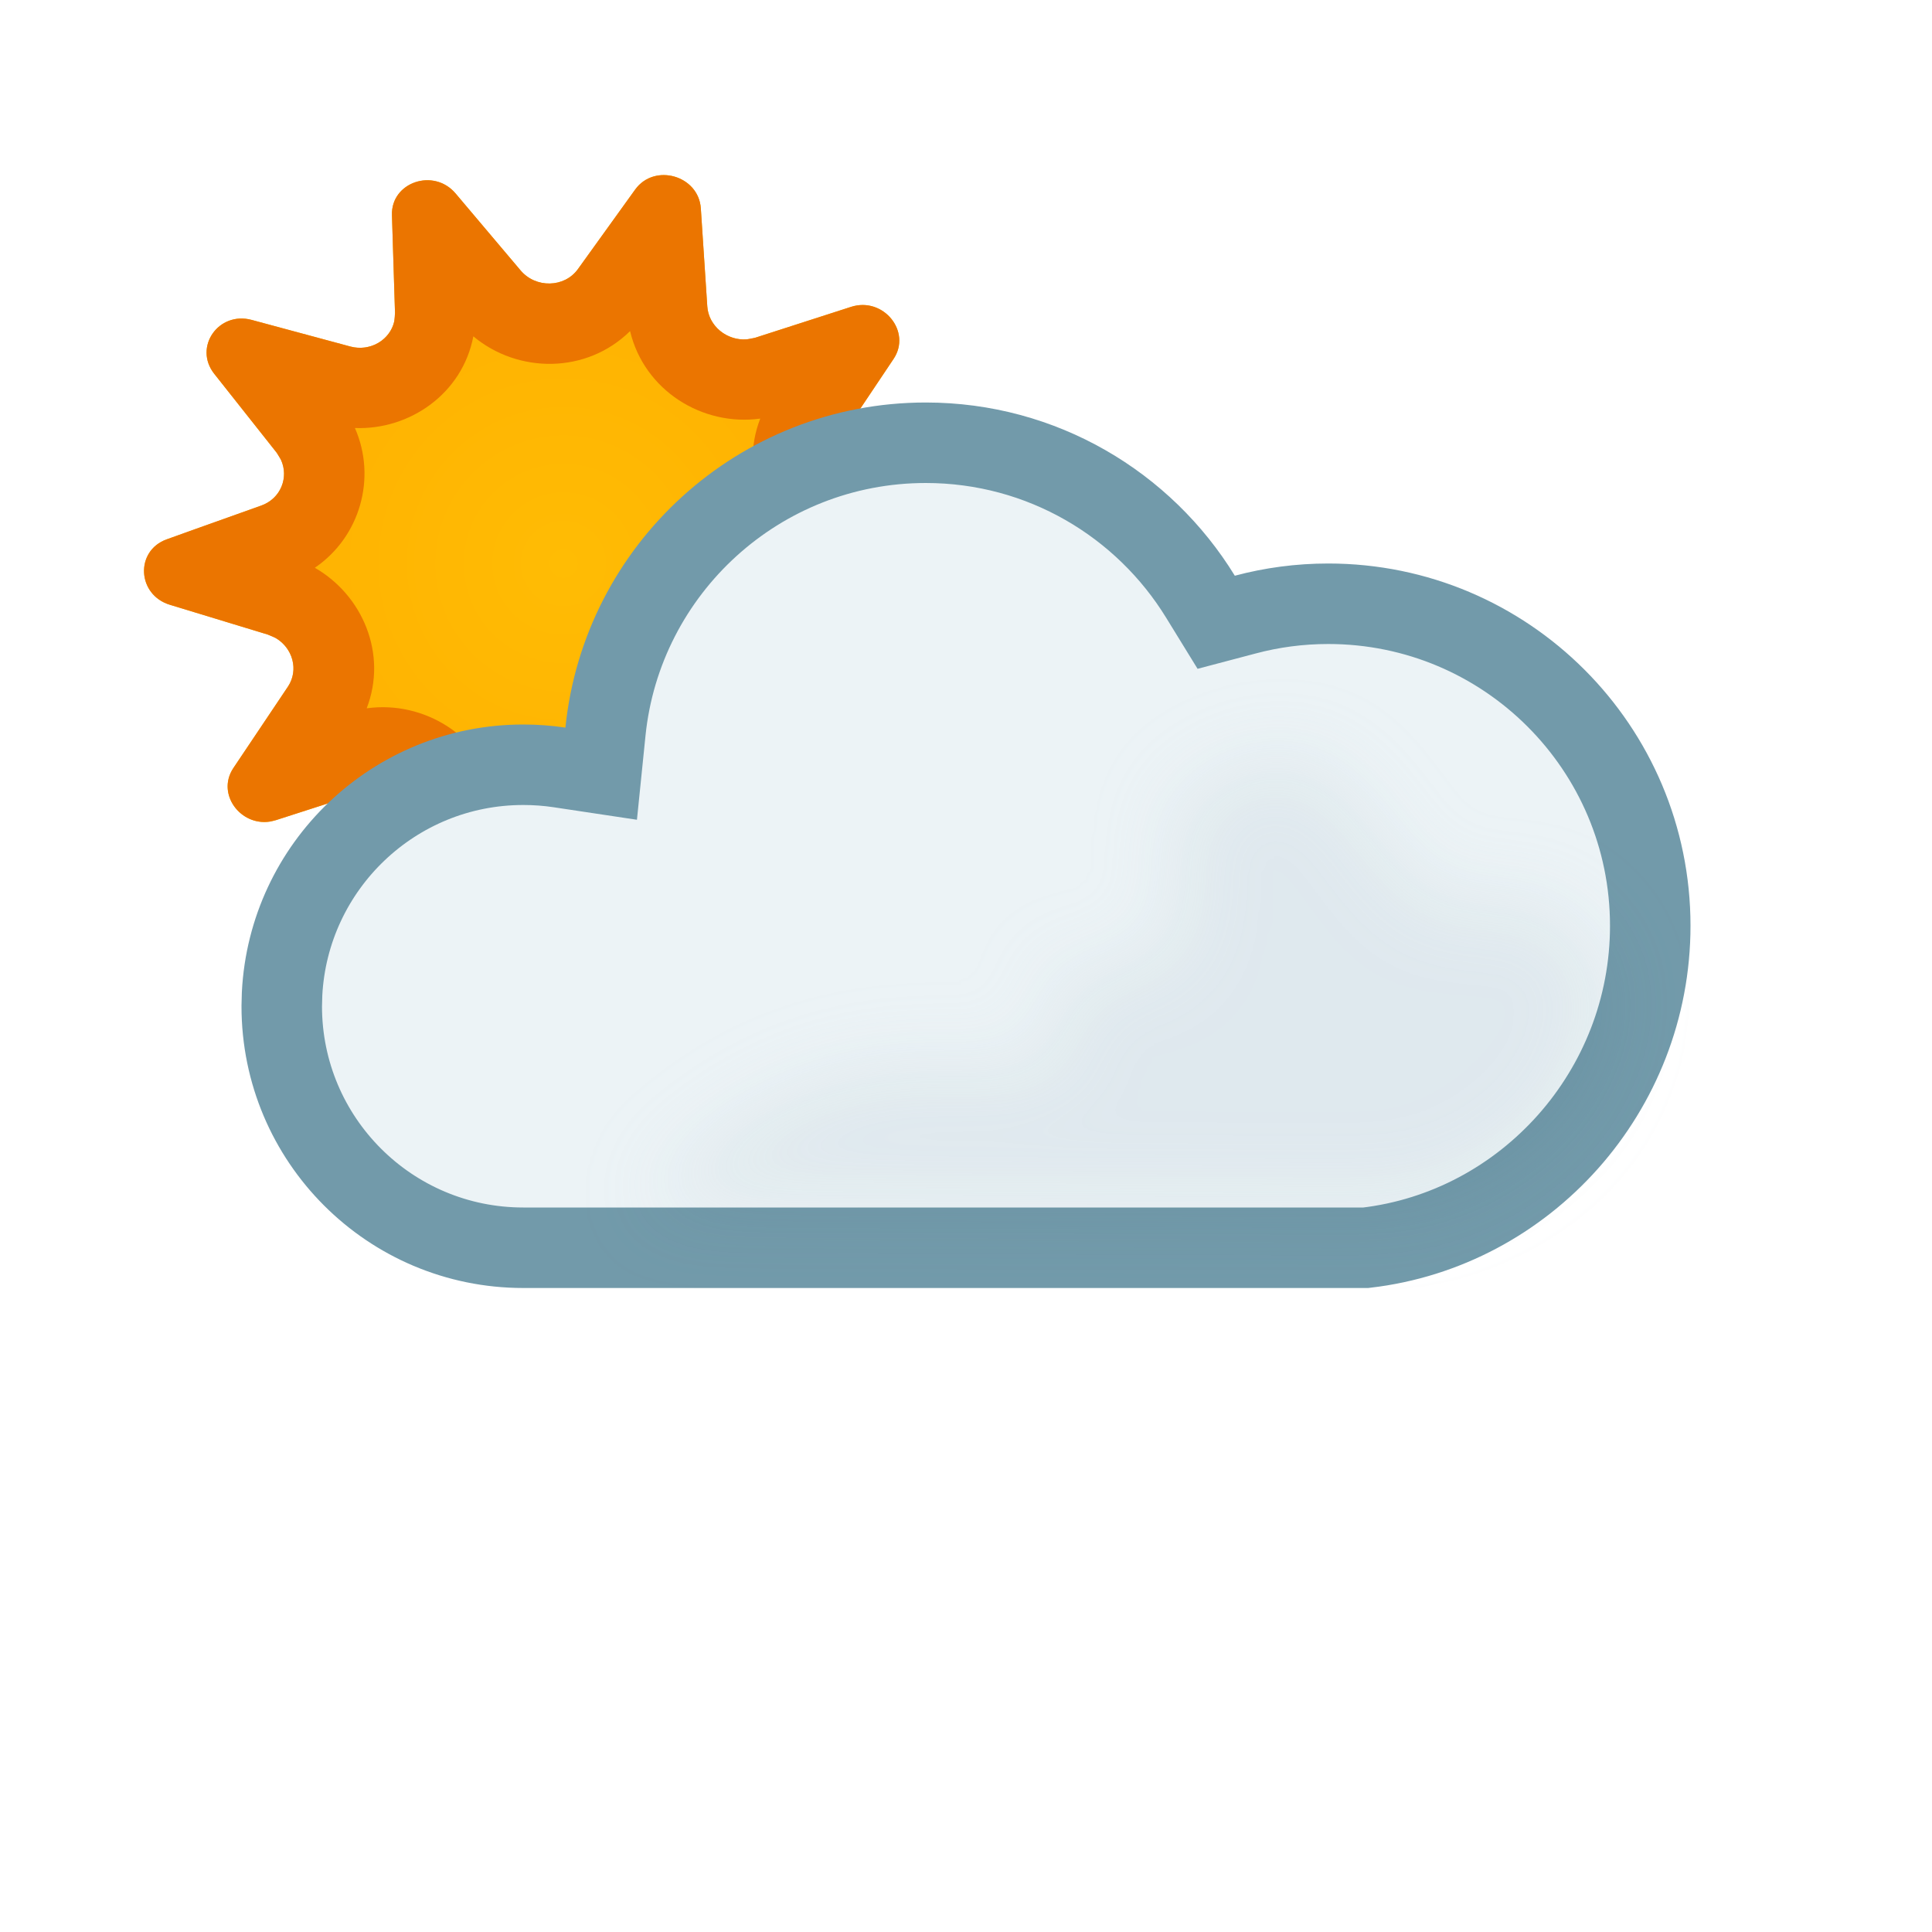
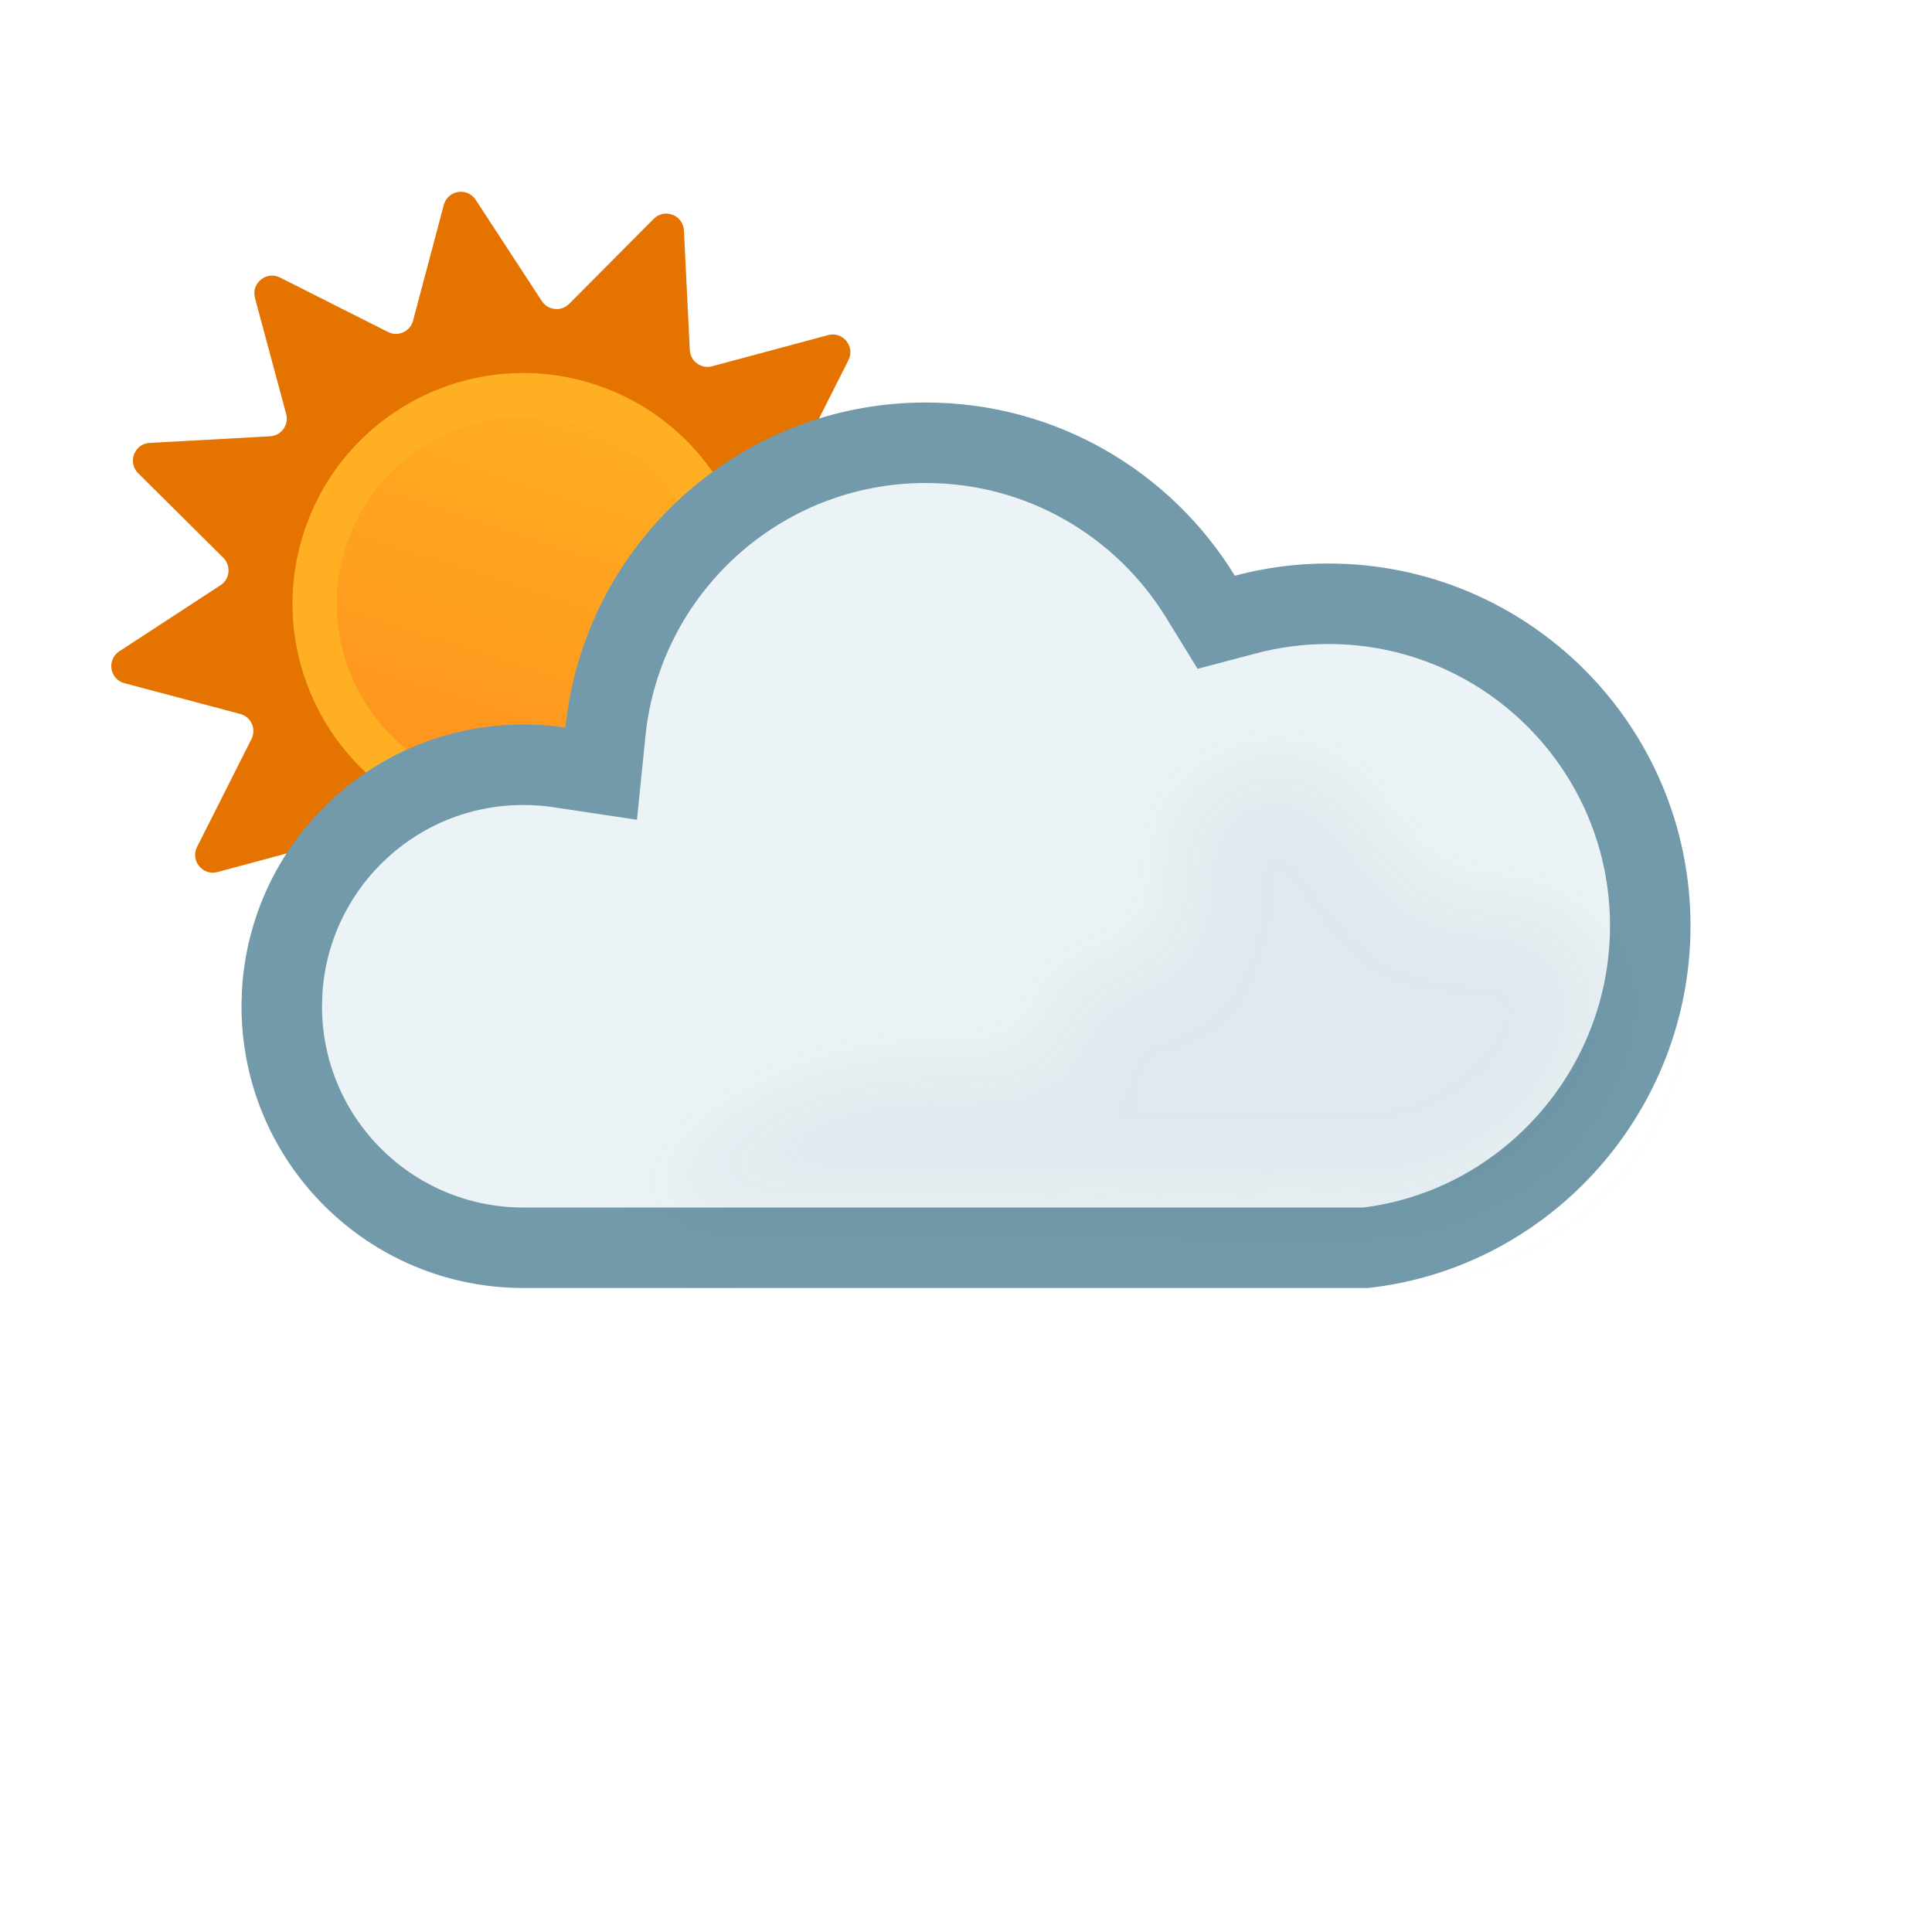
<svg xmlns="http://www.w3.org/2000/svg" width="24" height="24" viewBox="0 0 24 24" fill="none">
-   <path d="M7.89 2.355C8.13 2.022 8.679 2.18 8.706 2.589L8.786 3.803C8.804 4.089 9.103 4.285 9.383 4.195L10.572 3.812C10.972 3.683 11.328 4.119 11.1 4.459L10.424 5.469C10.264 5.707 10.39 6.032 10.676 6.118L11.889 6.487C12.297 6.611 12.324 7.158 11.928 7.3L10.754 7.72C10.477 7.819 10.383 8.148 10.565 8.379L11.338 9.357C11.599 9.687 11.286 10.137 10.874 10.026L9.65 9.696C9.362 9.618 9.083 9.826 9.092 10.112L9.131 11.328C9.144 11.737 8.611 11.918 8.34 11.597L7.534 10.642C7.344 10.417 6.988 10.425 6.82 10.657L6.109 11.645C5.87 11.978 5.321 11.82 5.294 11.411L5.214 10.197C5.195 9.911 4.897 9.715 4.617 9.805L3.428 10.188C3.027 10.317 2.671 9.881 2.899 9.541L3.576 8.531C3.735 8.293 3.609 7.968 3.324 7.882L2.111 7.513C1.702 7.389 1.676 6.842 2.071 6.7L3.246 6.28C3.523 6.181 3.617 5.852 3.435 5.621L2.661 4.643C2.401 4.313 2.714 3.863 3.126 3.974L4.35 4.304C4.638 4.382 4.916 4.174 4.907 3.888L4.869 2.672C4.856 2.263 5.389 2.082 5.66 2.404L6.466 3.358C6.655 3.583 7.012 3.575 7.179 3.343L7.89 2.355Z" fill="url(#paint0_radial_1607_965)" />
-   <path d="M7.89 2.355C8.13 2.022 8.679 2.18 8.706 2.589L8.786 3.803C8.802 4.054 9.032 4.234 9.277 4.215L9.383 4.195L10.572 3.812C10.972 3.683 11.328 4.119 11.1 4.459L10.424 5.469C10.264 5.707 10.39 6.032 10.676 6.118L11.889 6.487C12.297 6.611 12.324 7.158 11.928 7.3L11.606 7.414L10.754 7.72C10.477 7.819 10.383 8.148 10.565 8.379L11.126 9.088L10.976 9.643L10.59 9.948L9.65 9.696C9.362 9.618 9.083 9.826 9.092 10.112L9.131 11.328C9.144 11.737 8.611 11.918 8.34 11.597L7.534 10.642C7.344 10.417 6.988 10.425 6.82 10.657L6.109 11.645L6.061 11.702C5.82 11.94 5.382 11.815 5.304 11.485L5.294 11.411L5.214 10.197C5.195 9.911 4.897 9.715 4.617 9.805L3.428 10.188L3.354 10.206C2.985 10.263 2.686 9.86 2.899 9.541L3.576 8.531C3.715 8.322 3.636 8.048 3.423 7.925L3.324 7.882L2.111 7.513C1.702 7.389 1.676 6.842 2.071 6.7L2.393 6.584L3.246 6.28C3.488 6.193 3.59 5.931 3.49 5.712L3.435 5.621L2.661 4.643C2.401 4.313 2.714 3.863 3.126 3.974L4.35 4.304C4.602 4.372 4.847 4.221 4.898 3.991L4.907 3.888L4.869 2.672C4.856 2.263 5.389 2.082 5.66 2.404L6.466 3.358C6.655 3.583 7.012 3.575 7.179 3.343L7.89 2.355ZM7.827 4.113C7.287 4.646 6.436 4.643 5.88 4.178C5.744 4.891 5.088 5.343 4.409 5.317C4.682 5.938 4.472 6.671 3.911 7.053C4.501 7.391 4.817 8.122 4.555 8.799C5.272 8.699 5.996 9.148 6.172 9.886C6.712 9.354 7.563 9.357 8.119 9.821C8.255 9.108 8.911 8.656 9.59 8.681C9.317 8.06 9.527 7.327 10.088 6.946C9.499 6.607 9.181 5.876 9.444 5.2C8.726 5.299 8.003 4.851 7.827 4.113ZM11.338 9.357C11.599 9.687 11.286 10.137 10.874 10.026L10.59 9.948L10.976 9.643L11.126 9.088L11.338 9.357Z" fill="#EB7500" />
+   <path d="M9.446 9.857C9.409 9.722 9.506 9.588 9.646 9.58L11.141 9.498C11.331 9.488 11.419 9.257 11.284 9.122L10.225 8.07C10.126 7.971 10.142 7.807 10.259 7.73L11.509 6.905C11.668 6.8 11.628 6.557 11.444 6.509L10.003 6.127C9.868 6.091 9.8 5.94 9.863 5.815L10.54 4.474C10.625 4.304 10.47 4.113 10.286 4.163L8.846 4.55C8.71 4.586 8.576 4.489 8.569 4.348L8.496 2.863C8.486 2.672 8.255 2.583 8.12 2.719L7.071 3.774C6.972 3.874 6.807 3.857 6.73 3.739L5.909 2.482C5.805 2.323 5.561 2.362 5.513 2.546L5.131 3.984C5.096 4.119 4.944 4.187 4.82 4.124L3.479 3.448C3.309 3.362 3.118 3.518 3.167 3.701L3.555 5.143C3.591 5.278 3.494 5.412 3.355 5.42L1.859 5.502C1.669 5.512 1.581 5.743 1.716 5.878L2.774 6.929C2.873 7.028 2.857 7.193 2.739 7.27L1.482 8.091C1.323 8.195 1.362 8.439 1.546 8.487L2.984 8.869C3.119 8.904 3.187 9.056 3.124 9.18L2.448 10.521C2.362 10.691 2.518 10.882 2.701 10.833L4.143 10.445C4.278 10.409 4.412 10.506 4.42 10.645L4.502 12.141C4.512 12.331 4.743 12.419 4.878 12.284L5.93 11.225C6.029 11.126 6.193 11.142 6.27 11.259L7.095 12.509C7.2 12.668 7.443 12.628 7.491 12.444L7.873 11.003C7.909 10.868 8.06 10.8 8.185 10.863L9.524 11.539C9.694 11.624 9.885 11.468 9.835 11.284L9.446 9.857Z" fill="#E57300" />
+   <circle cx="6.5" cy="7.5" r="2.591" transform="rotate(21 6.49997 7.50001)" fill="url(#paint0_linear_1607_965)" stroke="#FFAF22" stroke-width="0.55" />
  <path d="M11.5 5.5C12.944 5.5 14.209 6.265 14.913 7.413L15.108 7.73L15.468 7.635C15.797 7.547 16.143 7.5 16.5 7.5C18.709 7.5 20.5 9.291 20.5 11.5C20.5 13.555 18.952 15.269 16.967 15.5H6.5C4.843 15.5 3.5 14.157 3.5 12.5L3.504 12.346C3.585 10.761 4.895 9.5 6.5 9.5C6.653 9.5 6.803 9.511 6.949 9.533L7.468 9.611L7.521 9.09C7.726 7.074 9.43 5.5 11.5 5.5Z" fill="#ECF3F6" stroke="#729AAA" stroke-miterlimit="2.13" />
  <g opacity="0.2" filter="url(#filter0_f_1607_965)" style="mix-blend-mode:multiply">
    <path d="M19.156 11.236C18.791 11.098 18.156 11.236 18.156 11.236C17.273 11.236 16.887 9.131 15.756 9.437C15.173 9.594 14.571 9.807 14.556 10.411C14.545 10.821 14.795 11.222 14.556 11.636C14.236 12.189 13.515 11.96 13.002 12.143C13.894 14.735 11 11.555 7.995 14.965L17 15C17.5 15.134 20 14.5 20 12.143C19.764 11.79 19.608 11.409 19.156 11.236Z" fill="#BBCBD3" />
  </g>
  <defs>
    <filter id="filter0_f_1607_965" x="6.995" y="8.406" width="14.005" height="7.611" filterUnits="userSpaceOnUse" color-interpolation-filters="sRGB">
      <feFlood flood-opacity="0" result="BackgroundImageFix" />
      <feBlend mode="normal" in="SourceGraphic" in2="BackgroundImageFix" result="shape" />
      <feGaussianBlur stdDeviation="0.5" result="effect1_foregroundBlur_1607_965" />
    </filter>
-     <radialGradient id="paint0_radial_1607_965" cx="0" cy="0" r="1" gradientUnits="userSpaceOnUse" gradientTransform="translate(6.99984 7.00007) rotate(66.0001) scale(5.00043)">
-       <stop stop-color="#FFBC04" />
-       <stop offset="0.99" stop-color="#FFAE00" />
-     </radialGradient>
+     <linearGradient id="paint0_linear_1607_965" x1="6.142" y1="4.632" x2="6.453" y2="10.385" gradientUnits="userSpaceOnUse">
+       <stop stop-color="#FFAF22" />
+       <stop offset="0.99" stop-color="#FF921D" />
+     </linearGradient>
  </defs>
</svg>
